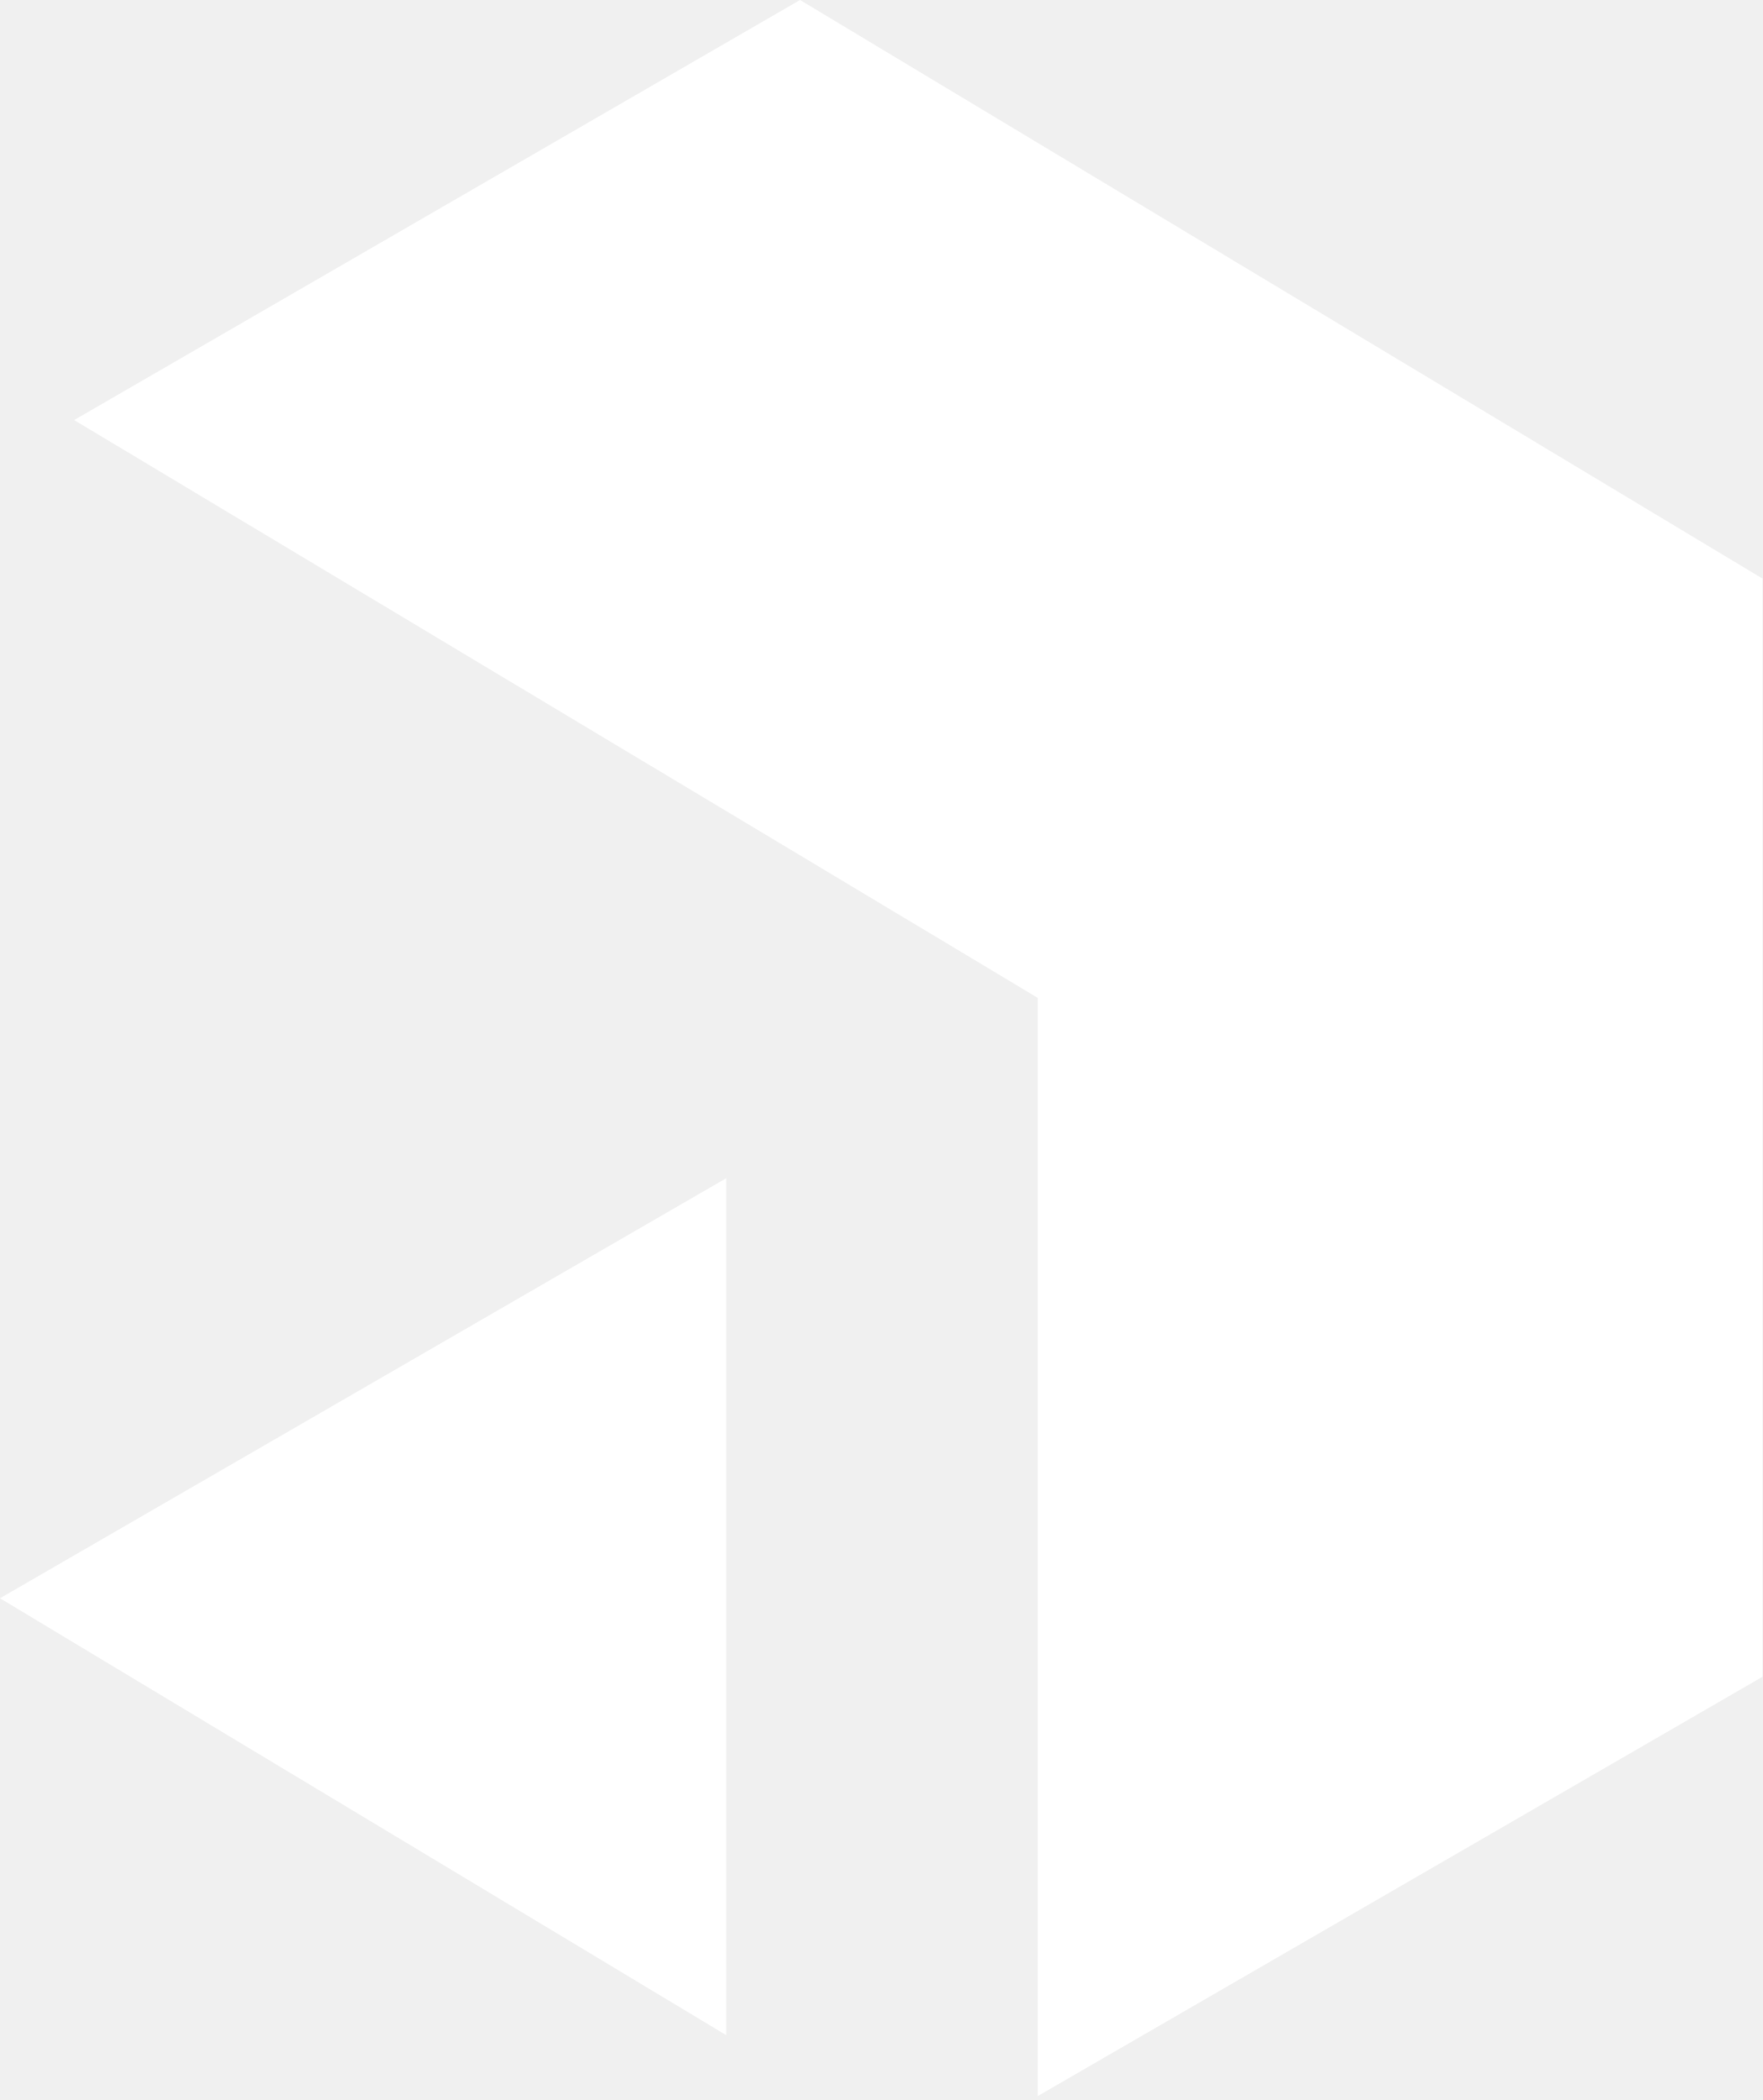
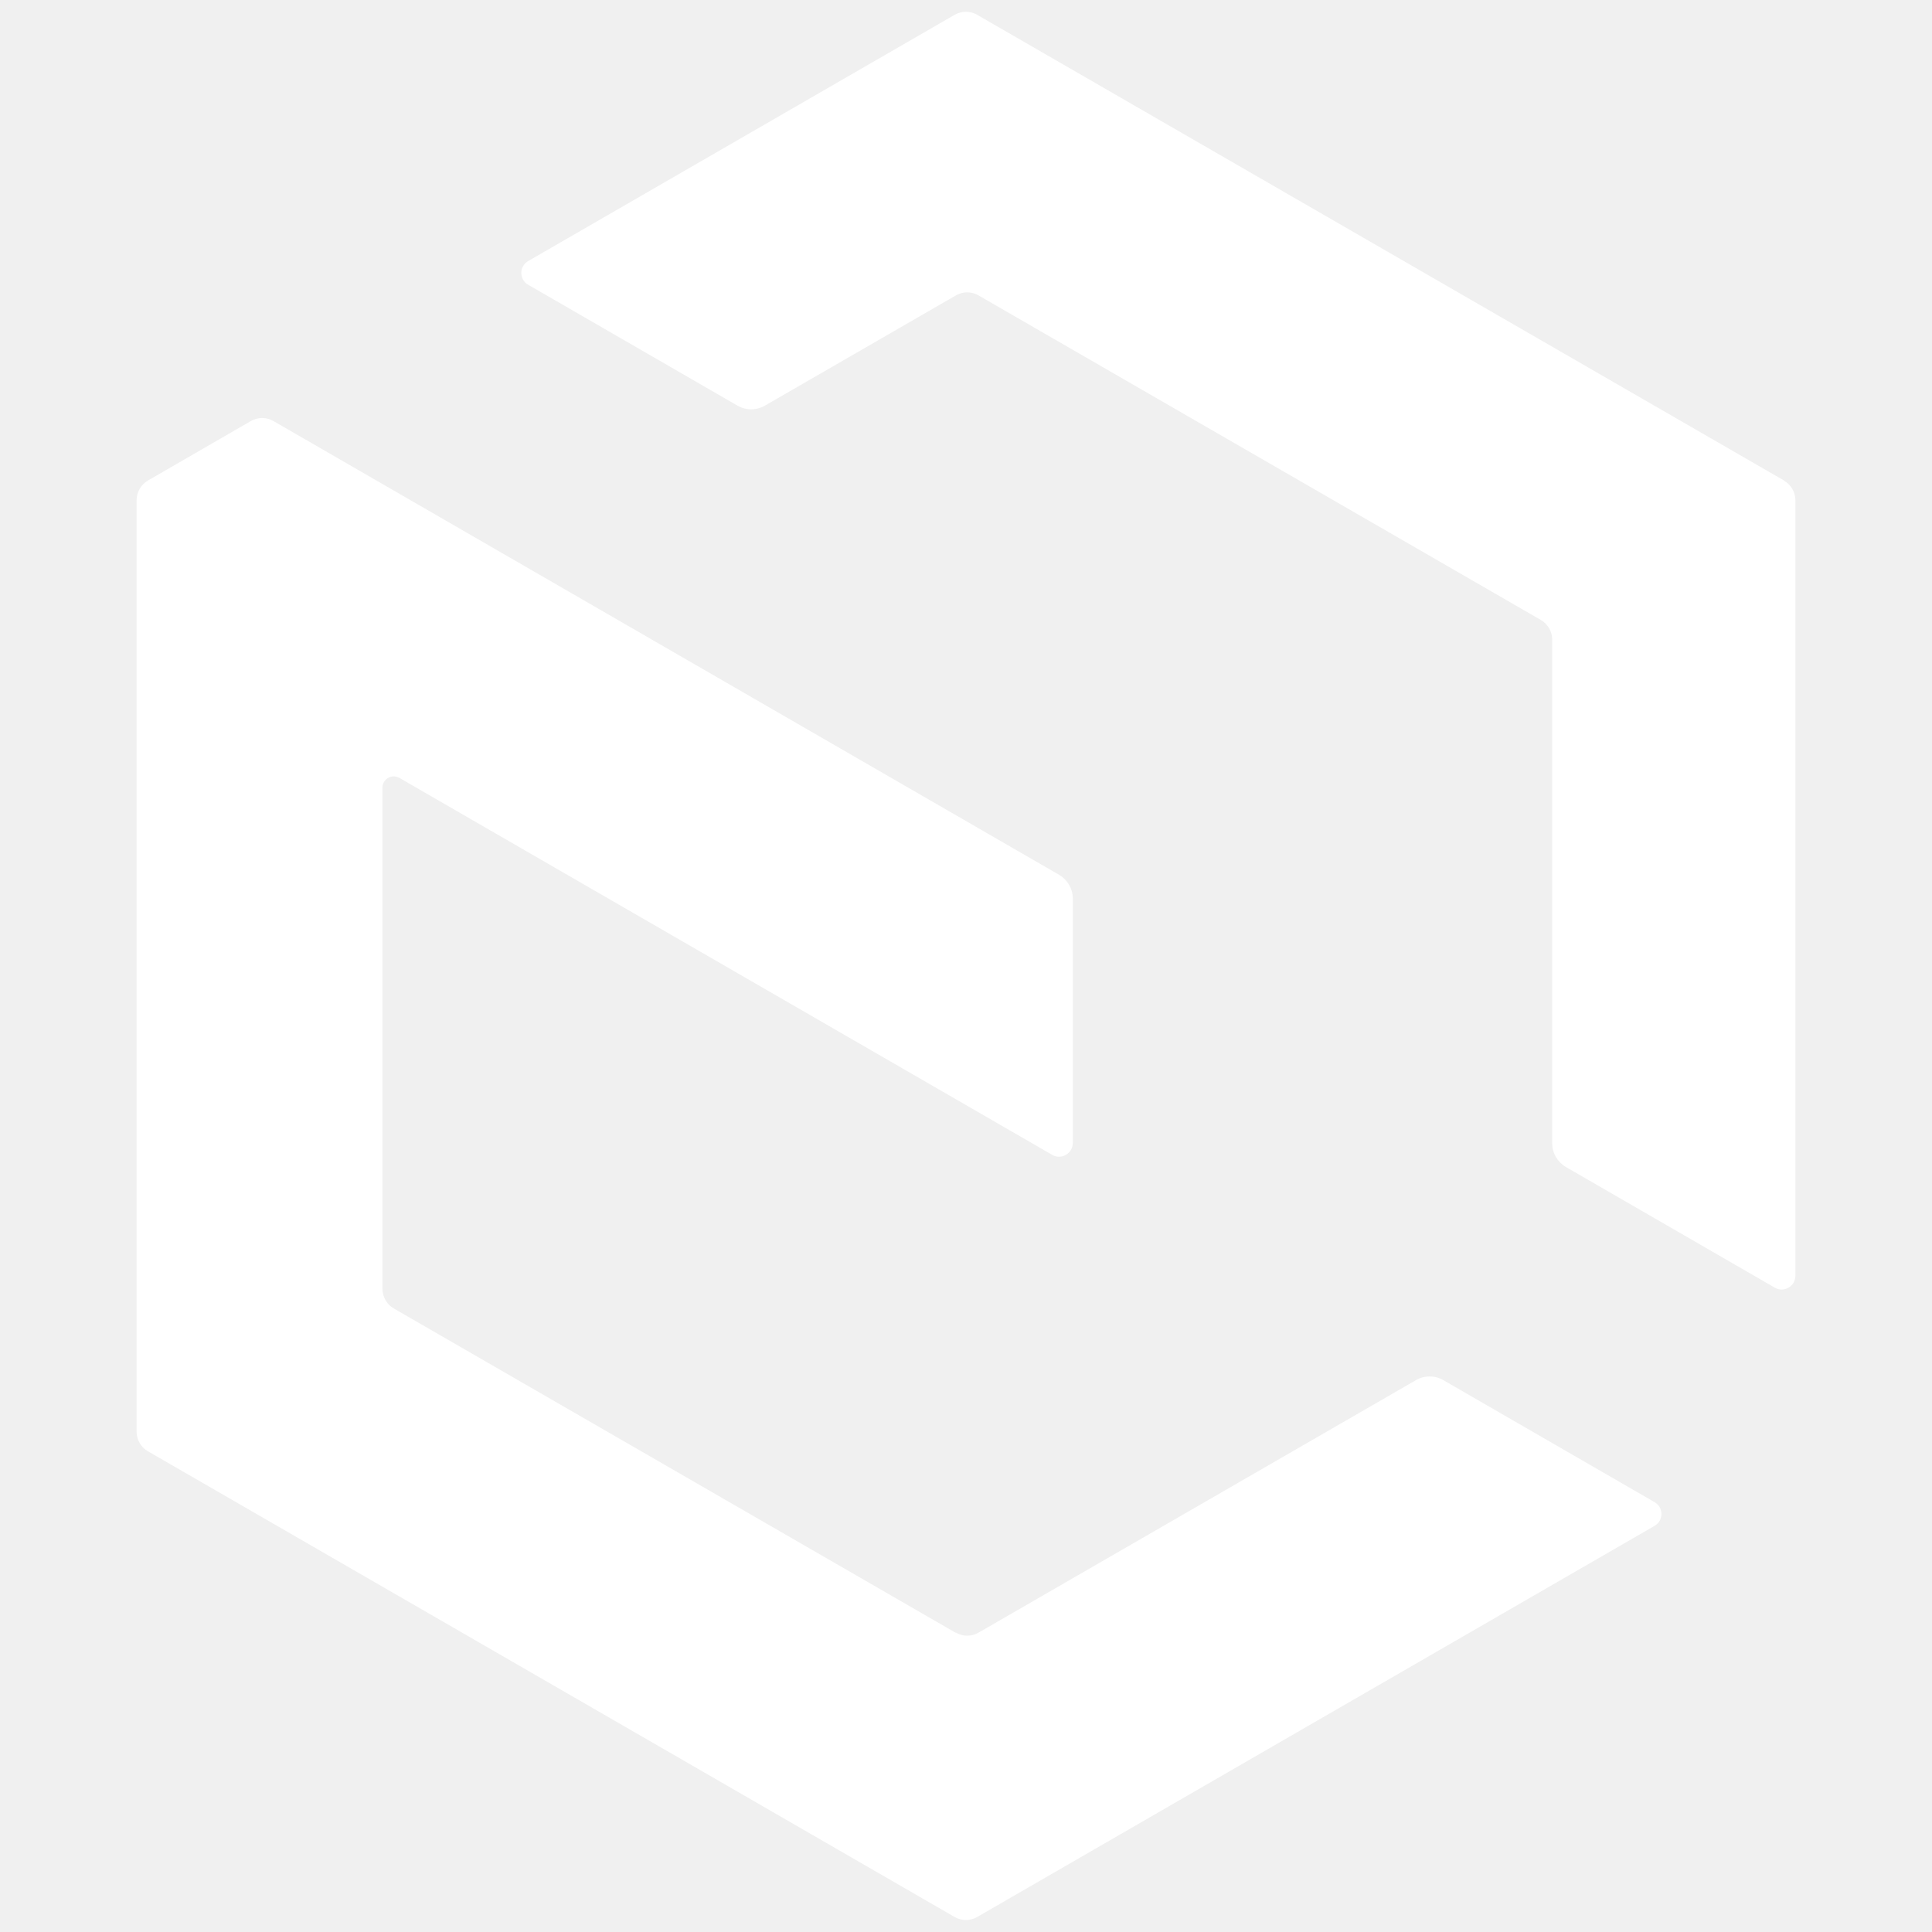
- <svg xmlns="http://www.w3.org/2000/svg" viewBox="0 0 256 305" width="256" height="305" preserveAspectRatio="xMidYMid">
-   <path fill="#fff" d="M116.204 0 256 84.031v159.5l-105.265 60.896v-159.5L10.772 61.008 116.204 0ZM105.49 171.121v124.463L0 232.13l105.489-61.008Z" />
+ <svg xmlns="http://www.w3.org/2000/svg" width="256" height="256" fill="none">
+   <path fill="#fff" d="m126.675 216.375-74.5-43a3.023 3.023 0 0 1-1.5-2.6v-66.4c0-1.15 1.25-1.875 2.25-1.3l86.5 49.95c1.2.7 2.725-.175 2.725-1.575v-32.4c0-1.3-.7-2.475-1.8-3.125L36.25 55.8a2.98 2.98 0 0 0-3.025 0L19.6 63.675a3.023 3.023 0 0 0-1.5 2.6V189.7c0 1.075.575 2.075 1.5 2.6L126.475 254a2.98 2.98 0 0 0 3.025 0l89.75-51.825c1.2-.7 1.2-2.425 0-3.125l-28-16.175a3.613 3.613 0 0 0-3.625 0l-57.95 33.45a2.98 2.98 0 0 1-3.025 0l.025.05ZM236.4 63.675l-106.9-61.7a2.98 2.98 0 0 0-3.025 0L69.975 34.6c-1.2.7-1.2 2.425 0 3.125l27.75 16.025c1.125.65 2.5.65 3.625 0l25.3-14.6a2.98 2.98 0 0 1 3.025 0l74.5 43c.925.55 1.5 1.525 1.5 2.6v66.75c0 1.3.7 2.475 1.8 3.125l27.7 16c1.2.7 2.725-.175 2.725-1.575V66.3a2.993 2.993 0 0 0-1.5-2.6v-.025Z" />
</svg>
